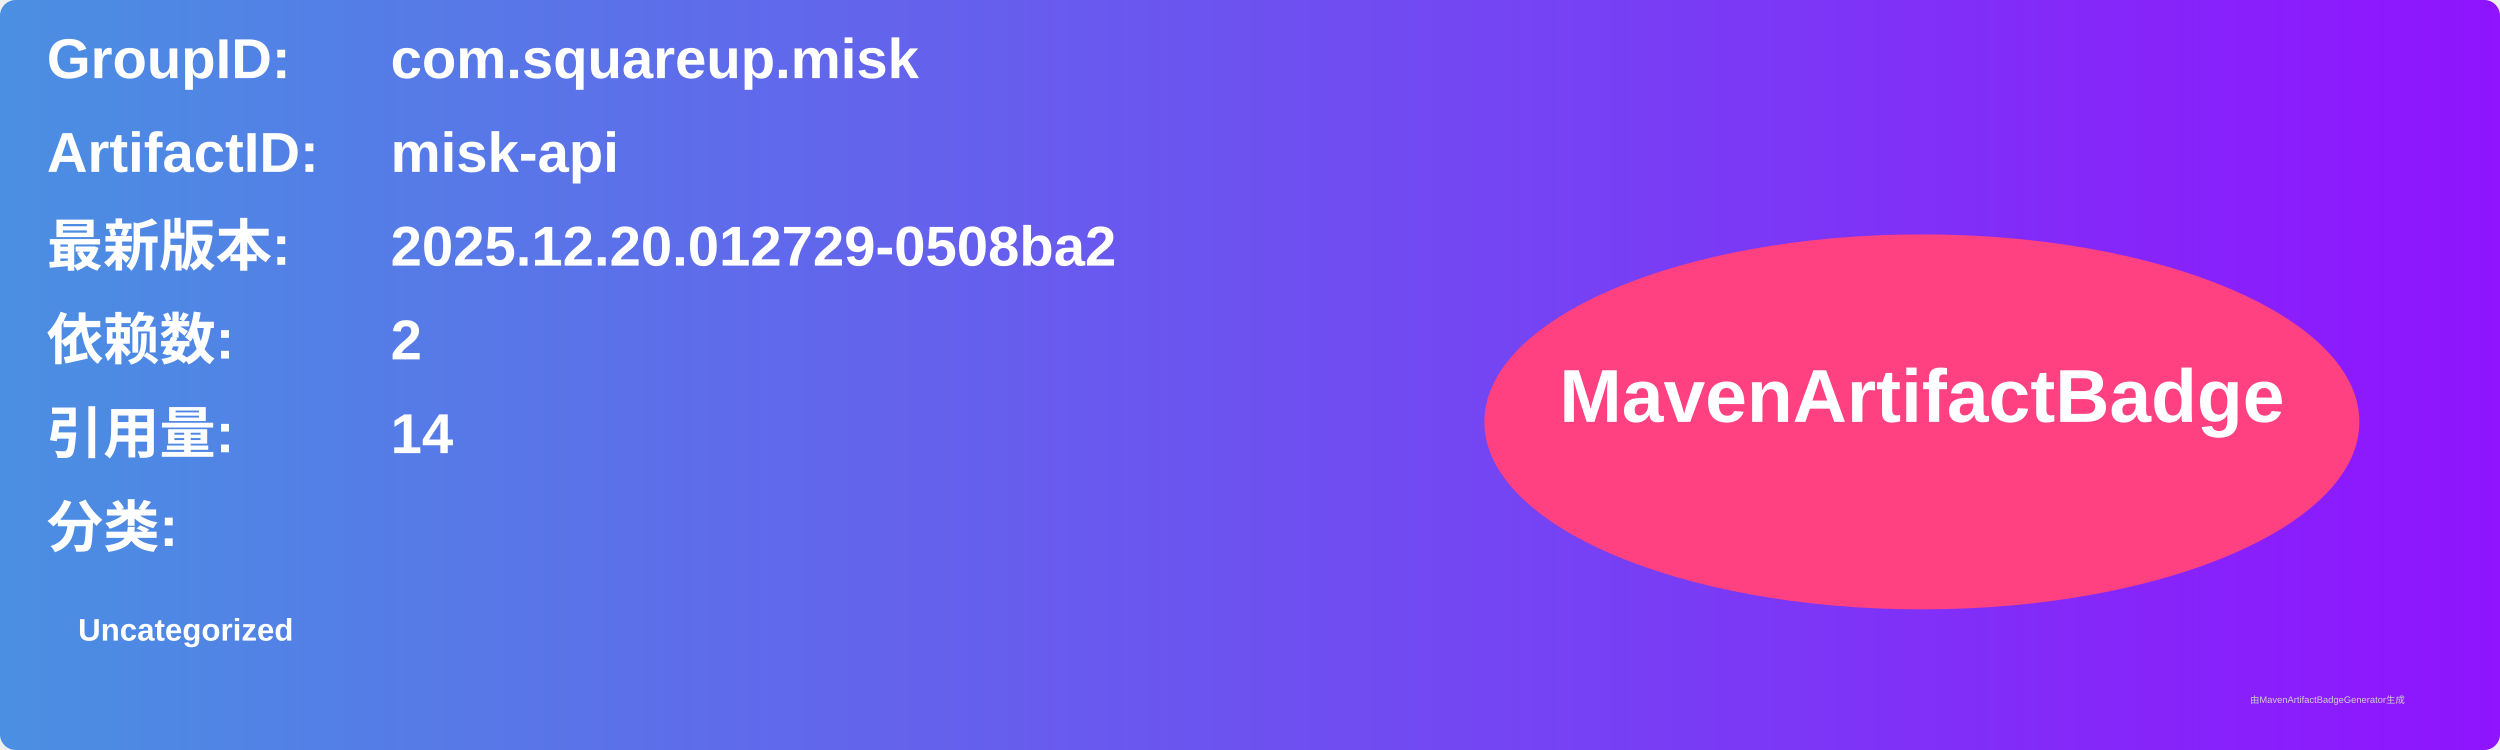
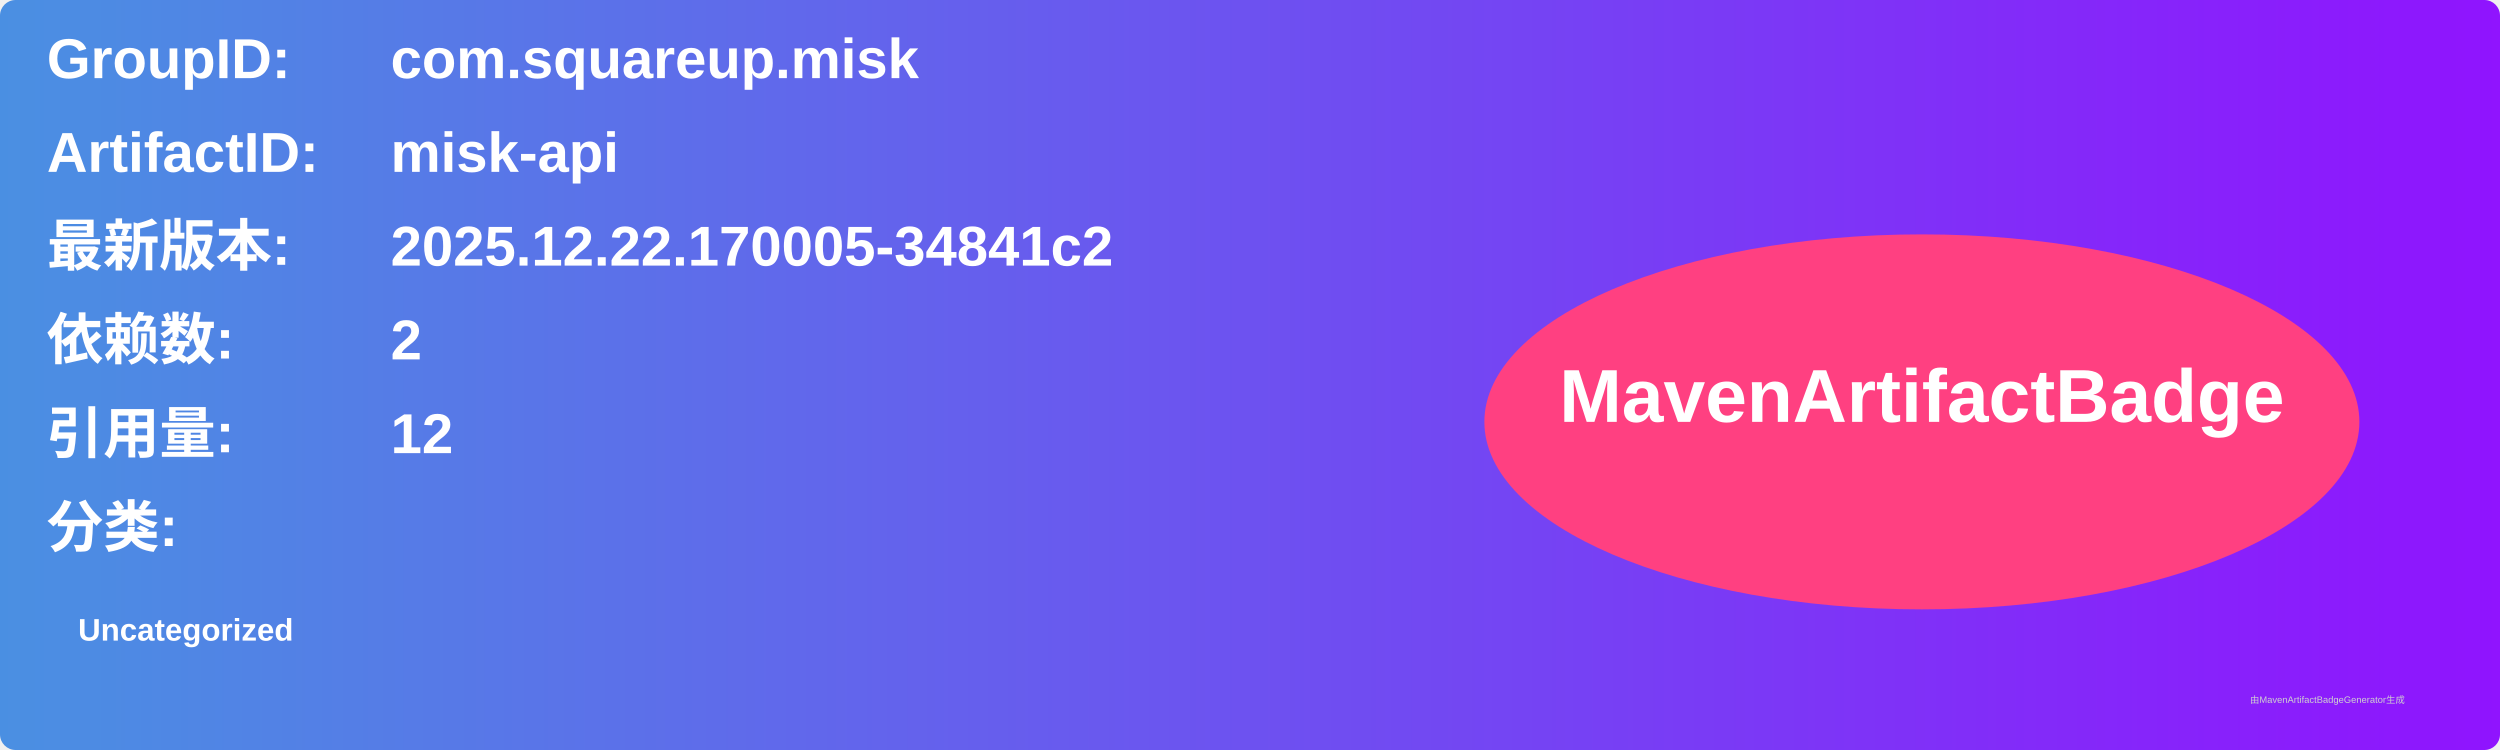
<svg xmlns="http://www.w3.org/2000/svg" width="800" height="240" viewBox="0 0 800 240">
  <linearGradient id="grad" x1="0%" y1="0%" x2="100%" y2="0%">
    <stop offset="0%" stop-color="#4a90e2" />
    <stop offset="100%" stop-color="#9013fe" />
  </linearGradient>
  <rect width="100%" height="100%" rx="5" ry="5" fill="url(#grad)" />
  <g transform="translate(15, 15)">
    <text x="0" y="10" font-family="Arial" font-size="18" fill="white" font-weight="bold" width="260">GroupID:</text>
    <text x="110" y="10" font-family="Arial" font-size="18" fill="white" font-weight="bold" width="460">com.squareup.misk</text>
    <text x="0" y="40" font-family="Arial" font-size="18" fill="white" font-weight="bold" width="260">ArtifactID:</text>
    <text x="110" y="40" font-family="Arial" font-size="18" fill="white" font-weight="bold" width="460">misk-api</text>
    <text x="0" y="70" font-family="Arial" font-size="18" fill="white" font-weight="bold">最新版本:</text>
    <text x="110" y="70" font-family="Arial" font-size="18" fill="white" font-weight="bold">
-       <tspan font-weight="bold">2025.12.20.012729-0508ba2</tspan>
+       <tspan font-weight="bold">2025.12.22.170005-34841c2</tspan>
    </text>
    <text x="0" y="100" font-family="Arial" font-size="18" fill="white" font-weight="bold">依赖数: </text>
    <text x="110" y="100" font-family="Arial" font-size="18" fill="white">
      <tspan font-weight="bold">2</tspan>
    </text>
    <text x="0" y="130" font-family="Arial" font-size="18" fill="white" font-weight="bold">引用量: </text>
    <text x="110" y="130" font-family="Arial" font-size="18" fill="white">
-       <tspan font-weight="bold">14</tspan>
+       <tspan font-weight="bold">12</tspan>
    </text>
    <text x="0" y="160" font-family="Arial" font-size="18" fill="white" font-weight="bold">分类:</text>
    <text x="10" y="190" font-family="Arial" font-size="10" fill="white">
      <tspan font-weight="bold">Uncategorized</tspan>
    </text>
    <ellipse cx="600" cy="120" rx="140" ry="60" fill="#ff4081" />
    <text x="600" y="120" text-anchor="middle" font-family="Arial" font-size="24" fill="white" font-weight="bold">MavenArtifactBadge</text>
  </g>
  <text x="720" y="225" font-family="Arial" font-size="3" fill="#d0d0d0">由MavenArtifactBadgeGenerator生成</text>
</svg>
